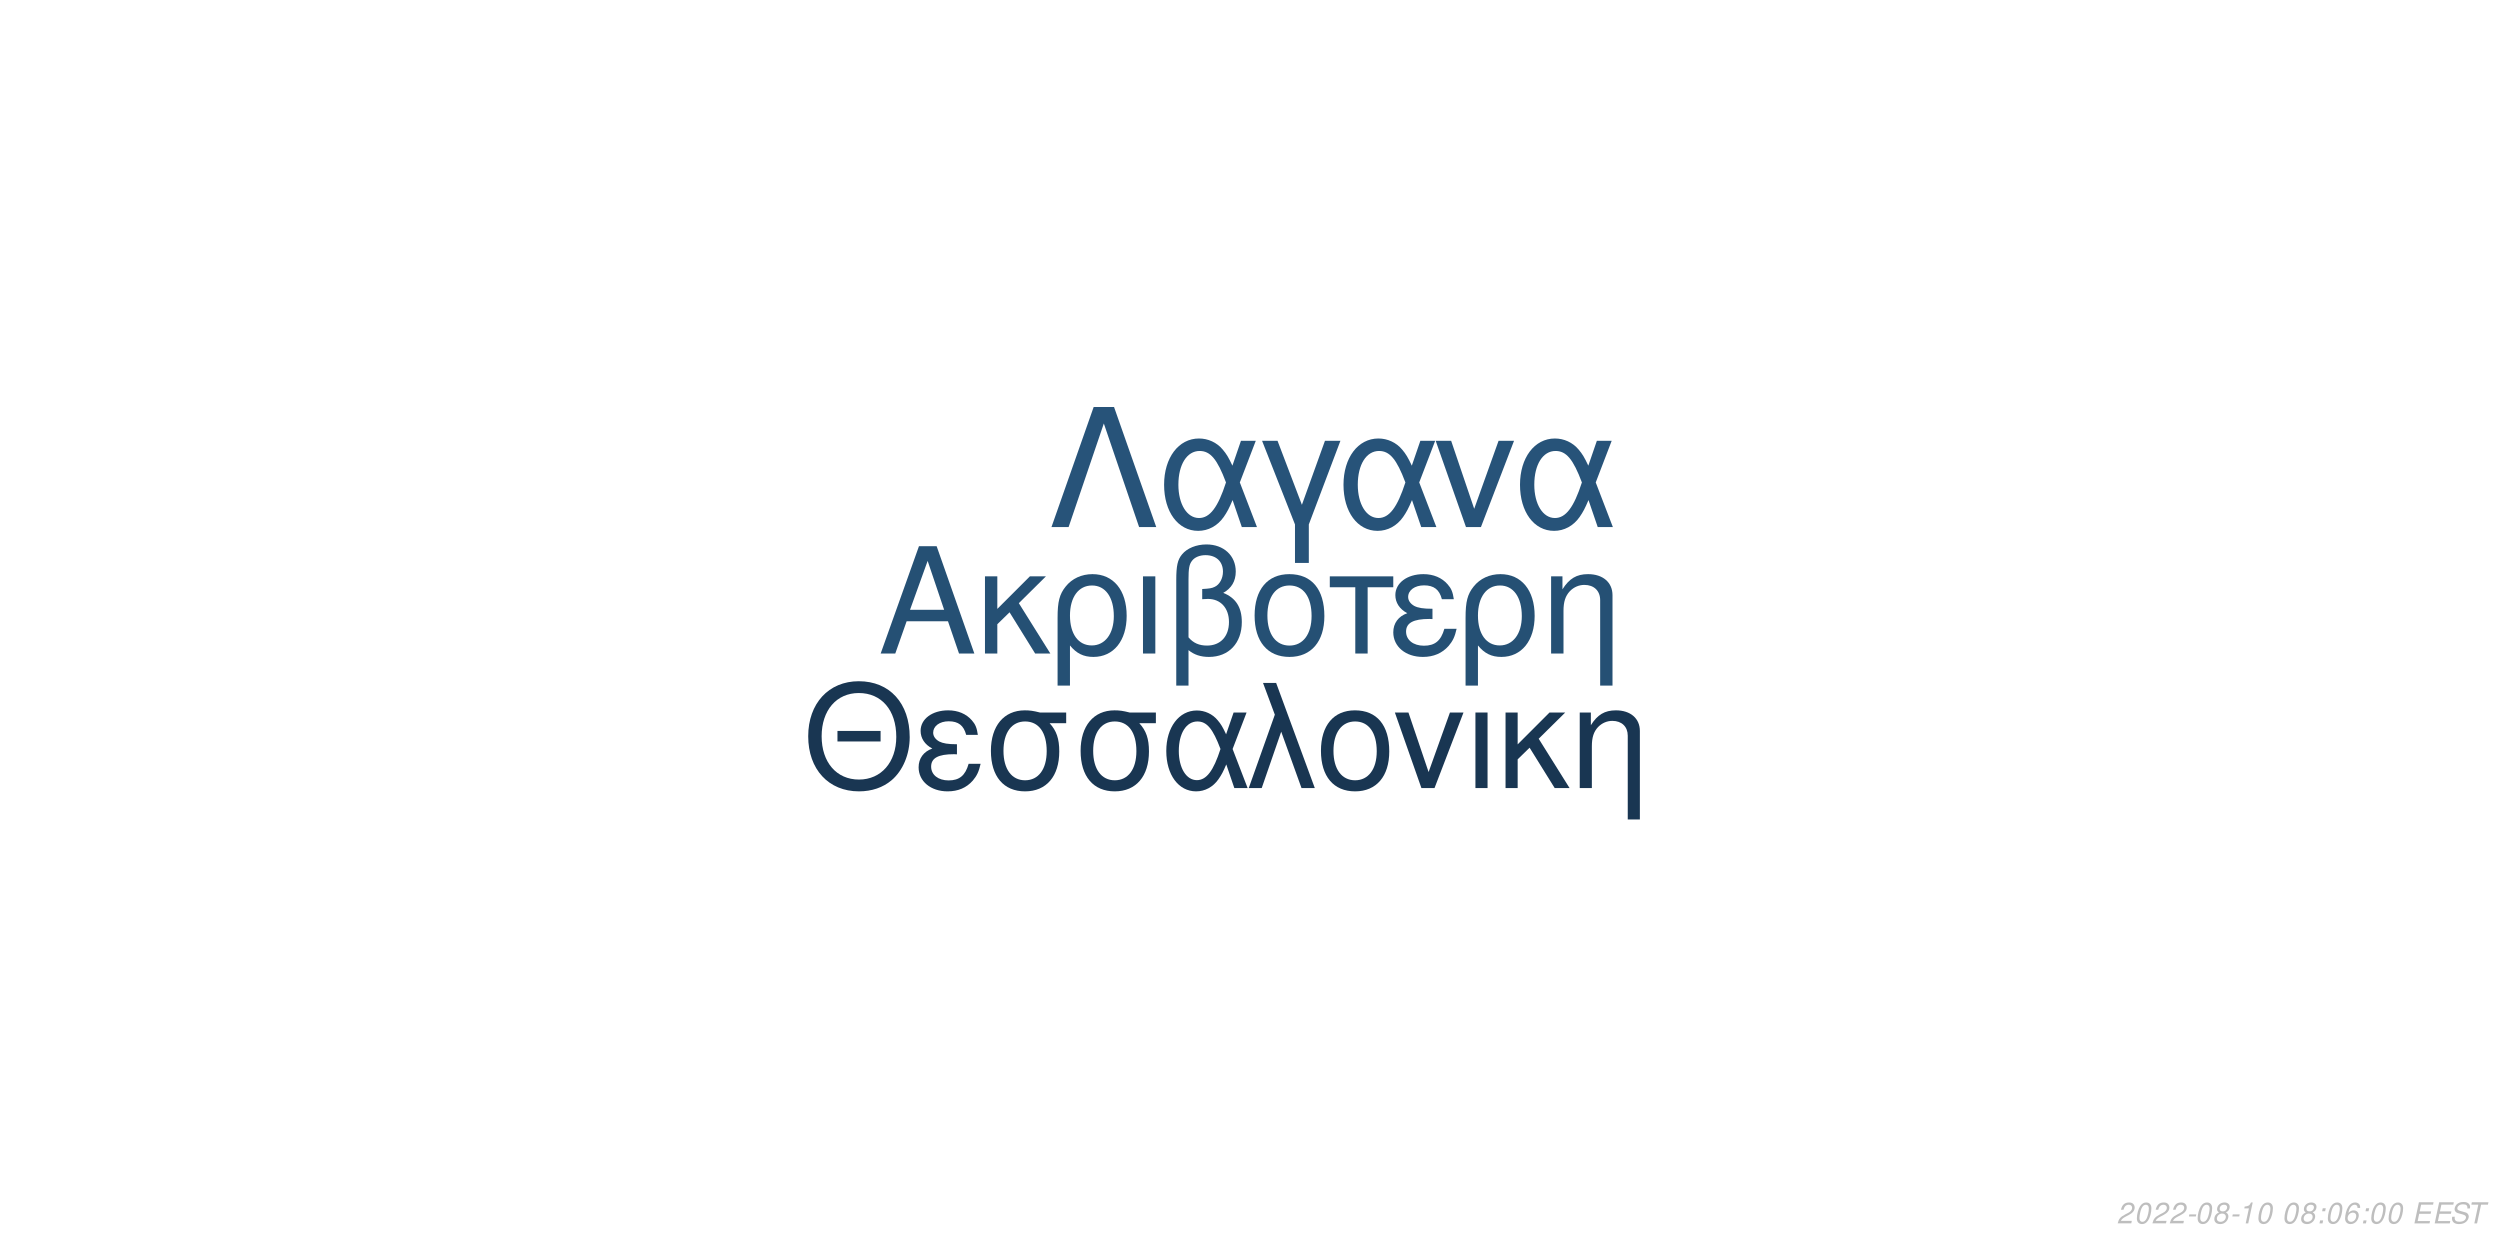
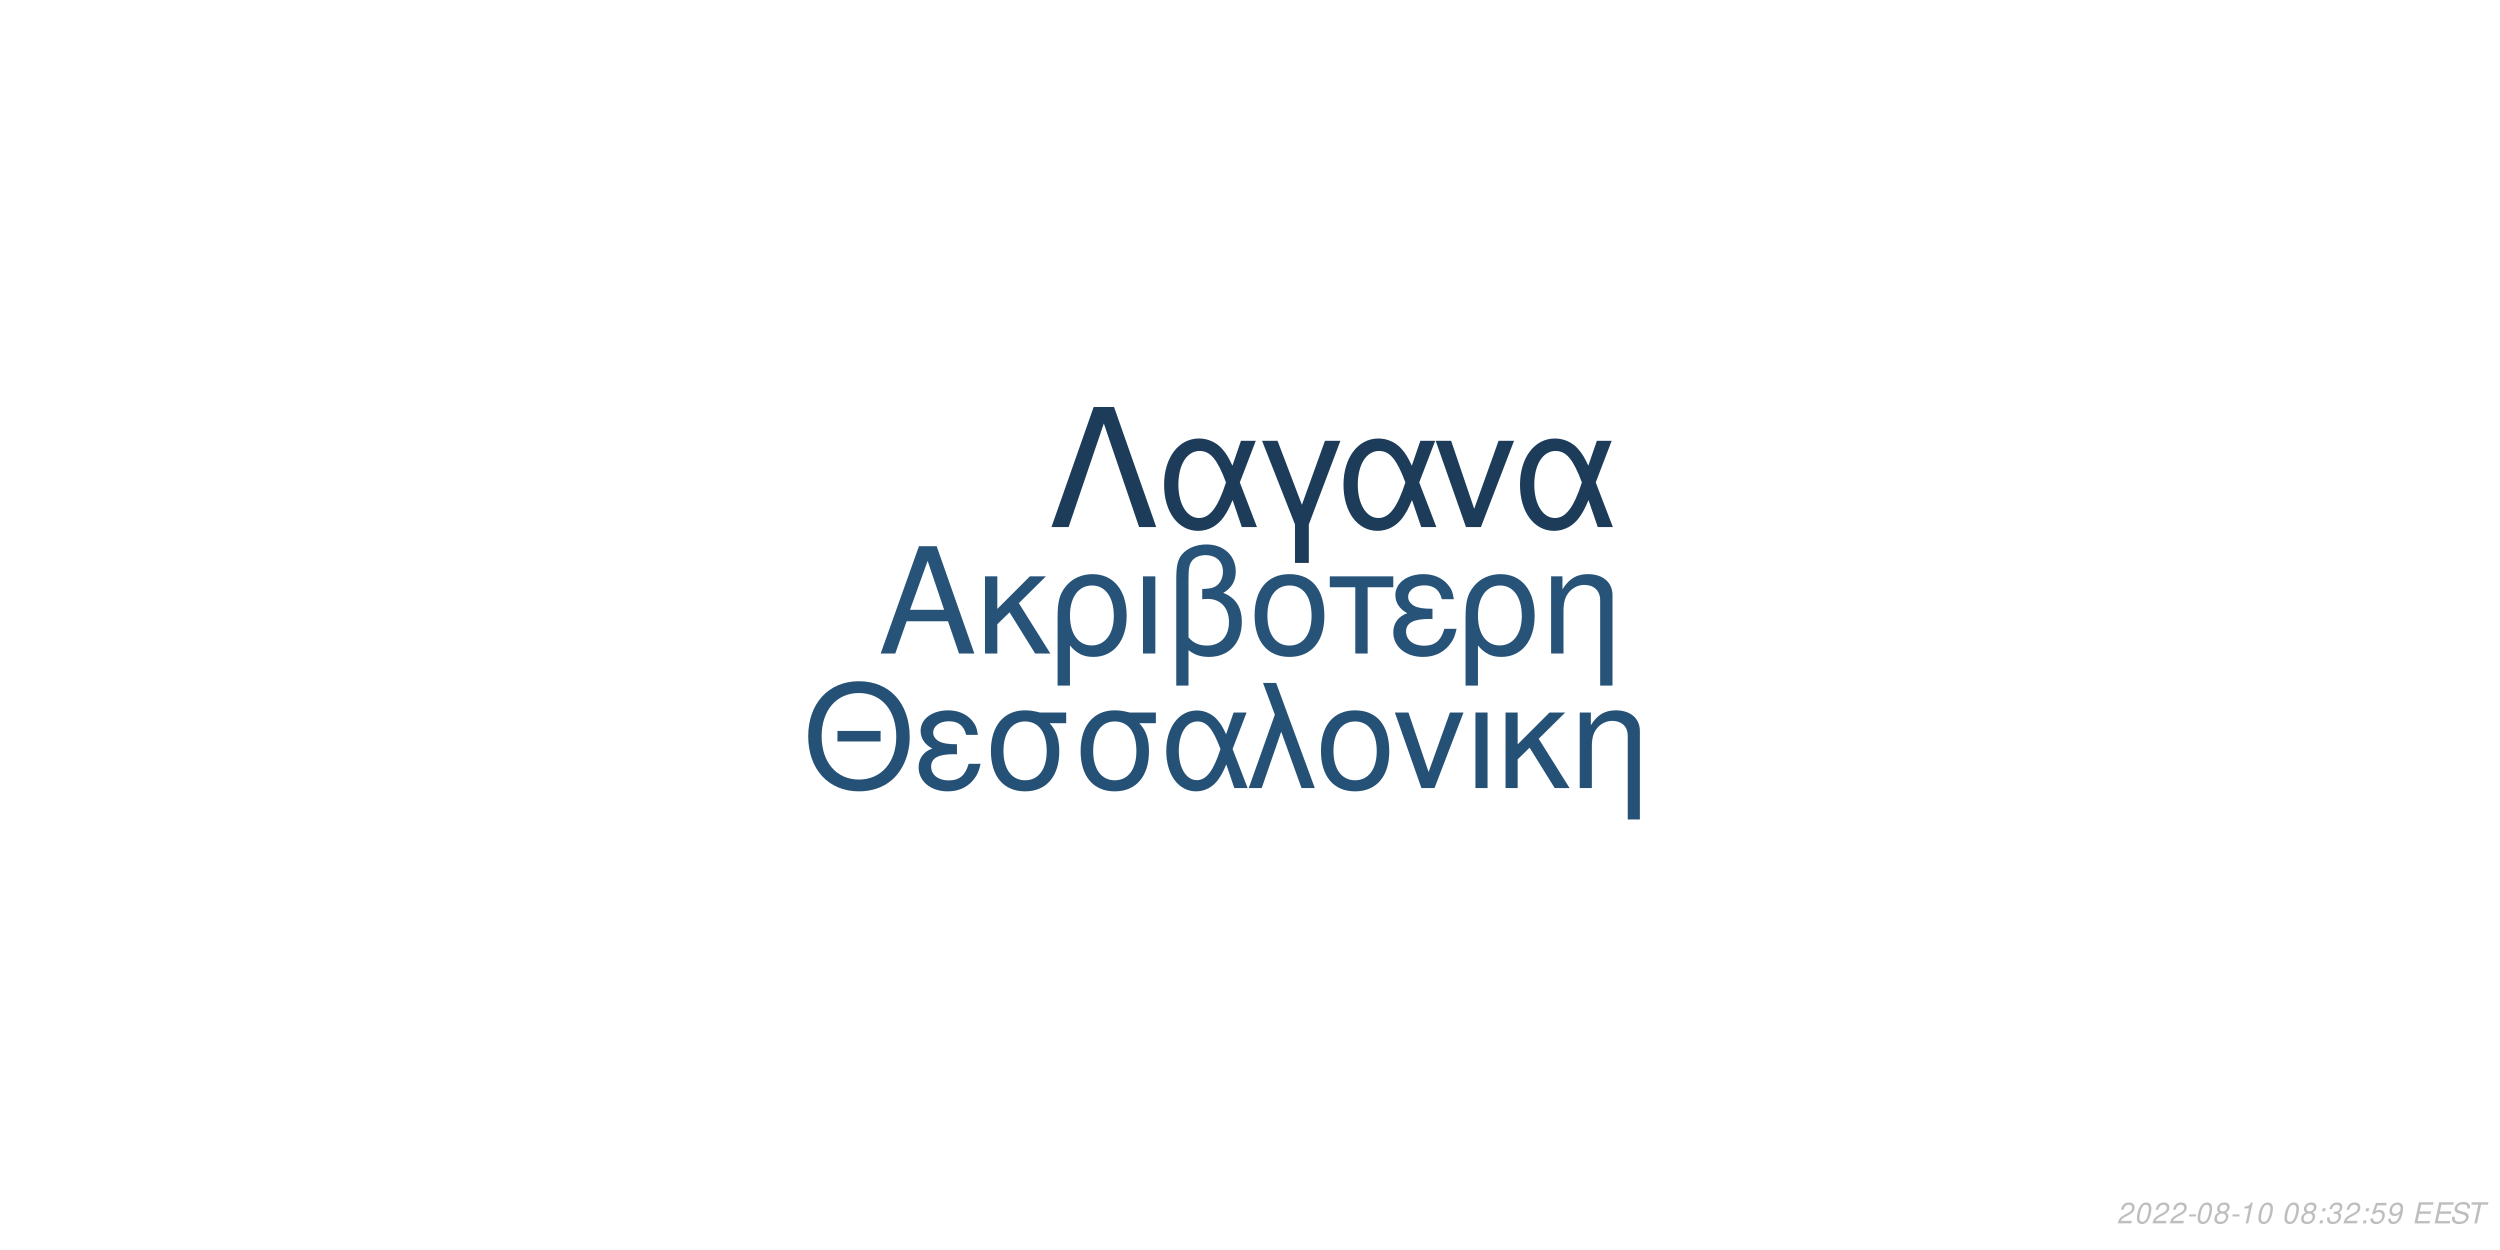
<svg xmlns="http://www.w3.org/2000/svg" xmlns:xlink="http://www.w3.org/1999/xlink" width="864pt" height="432pt" viewBox="0 0 864 432" version="1.1">
  <defs>
    <g>
      <symbol overflow="visible" id="glyph0-0">
        <path style="stroke:none;" d="" />
      </symbol>
      <symbol overflow="visible" id="glyph0-1">
        <path style="stroke:none;" d="M 24.125 -11.141 L 27.938 0 L 33.234 0 L 20.203 -37.094 L 14.094 -37.094 L 0.859 0 L 5.906 0 L 9.828 -11.141 Z M 22.797 -15.109 L 11 -15.109 L 17.094 -32.016 Z M 22.797 -15.109 " />
      </symbol>
      <symbol overflow="visible" id="glyph0-2">
        <path style="stroke:none;" d="M 7.172 -15.422 L 7.172 -26.672 L 2.906 -26.672 L 2.906 0 L 7.172 0 L 7.172 -10.125 L 11.406 -14.25 L 20.25 0 L 25.5 0 L 14.609 -17.406 L 23.969 -26.672 L 18.422 -26.672 Z M 7.172 -15.422 " />
      </symbol>
      <symbol overflow="visible" id="glyph0-3">
        <path style="stroke:none;" d="M 3 11.094 L 7.281 11.094 L 7.281 -2.797 C 9.516 -0.047 11.953 1.172 15.375 1.172 C 22.344 1.172 26.875 -4.422 26.875 -13.031 C 26.875 -21.891 22.297 -27.438 15.062 -27.438 C 11.297 -27.438 7.984 -25.906 5.797 -23.156 C 3.672 -20.516 3 -17.969 3 -12.359 Z M 14.906 -23.516 C 19.547 -23.516 22.438 -19.438 22.438 -12.922 C 22.438 -6.812 19.391 -2.797 14.812 -2.797 C 10.172 -2.797 7.281 -6.766 7.281 -13.125 C 7.281 -19.484 10.234 -23.516 14.906 -23.516 Z M 14.906 -23.516 " />
      </symbol>
      <symbol overflow="visible" id="glyph0-4">
        <path style="stroke:none;" d="M 3.516 0 L 7.781 0 L 7.781 -26.672 L 3.516 -26.672 Z M 3.516 0 " />
      </symbol>
      <symbol overflow="visible" id="glyph0-5">
        <path style="stroke:none;" d="M 4.016 11.094 L 8.25 11.094 L 8.25 -1.172 C 10.172 0.406 12.422 1.172 15.312 1.172 C 22.188 1.172 26.672 -3.609 26.672 -10.891 C 26.672 -15.984 24.578 -19.234 20.25 -20.969 C 23.109 -22.547 24.578 -25.031 24.578 -28.344 C 24.578 -33.844 20.406 -37.703 14.453 -37.703 C 10.938 -37.703 7.734 -36.391 6 -34.25 C 4.484 -32.422 4.016 -30.328 4.016 -25.391 Z M 8.25 -25.656 C 8.25 -29.359 8.5 -30.844 9.469 -32.062 C 10.375 -33.281 12.156 -34 14.094 -34 C 17.812 -34 20.156 -31.812 20.156 -28.297 C 20.156 -25.953 18.984 -23.812 17.297 -23.047 C 16.281 -22.547 15.469 -22.438 12.984 -22.297 L 12.984 -18.781 C 13.734 -18.828 14.344 -18.875 14.969 -18.875 C 19.344 -18.875 22.234 -15.719 22.234 -10.891 C 22.234 -5.906 19.281 -2.75 14.656 -2.75 C 11.953 -2.75 9.922 -3.609 8.25 -5.594 Z M 8.25 -25.656 " />
      </symbol>
      <symbol overflow="visible" id="glyph0-6">
        <path style="stroke:none;" d="M 14.094 -27.438 C 6.562 -27.438 2.094 -22.094 2.094 -13.125 C 2.094 -4.125 6.562 1.172 14.141 1.172 C 21.672 1.172 26.203 -4.172 26.203 -12.922 C 26.203 -22.188 21.828 -27.438 14.094 -27.438 Z M 14.141 -23.516 C 18.938 -23.516 21.781 -19.594 21.781 -12.984 C 21.781 -6.672 18.828 -2.75 14.141 -2.75 C 9.422 -2.75 6.516 -6.672 6.516 -13.125 C 6.516 -19.594 9.422 -23.516 14.141 -23.516 Z M 14.141 -23.516 " />
      </symbol>
      <symbol overflow="visible" id="glyph0-7">
        <path style="stroke:none;" d="M 7.891 0 L 12.156 0 L 12.156 -22.906 L 21.016 -22.906 L 21.016 -26.672 L -0.922 -26.672 L -0.922 -22.906 L 7.891 -22.906 Z M 7.891 0 " />
      </symbol>
      <symbol overflow="visible" id="glyph0-8">
        <path style="stroke:none;" d="M 14.562 -15.469 C 11.344 -15.469 9.562 -15.781 8.297 -16.438 C 6.922 -17.203 6.156 -18.328 6.156 -19.547 C 6.156 -21.891 8.453 -23.562 11.656 -23.562 C 15.062 -23.562 16.953 -22.094 17.812 -18.781 L 21.938 -18.781 C 21.578 -21.266 21.062 -22.5 19.797 -23.922 C 17.812 -26.203 14.906 -27.438 11.453 -27.438 C 5.797 -27.438 1.734 -24.375 1.734 -20.203 C 1.734 -17.609 3.156 -15.375 5.859 -13.938 C 2.797 -12.875 1.016 -10.484 1.016 -7.328 C 1.016 -2.391 5.297 1.172 11.25 1.172 C 14.969 1.172 17.906 -0.109 20.156 -2.641 C 21.578 -4.328 22.297 -5.797 22.906 -8.547 L 18.672 -8.547 C 17.5 -4.422 15.422 -2.703 11.609 -2.703 C 7.938 -2.703 5.438 -4.688 5.438 -7.578 C 5.438 -10.578 7.938 -11.953 13.484 -11.953 C 13.641 -11.953 14.094 -11.953 14.562 -11.906 Z M 14.562 -15.469 " />
      </symbol>
      <symbol overflow="visible" id="glyph0-9">
        <path style="stroke:none;" d="M 3.562 -26.672 L 3.562 0 L 7.844 0 L 7.844 -14.703 C 7.844 -17.906 8.5 -19.891 10.031 -21.531 C 11.406 -22.953 13.188 -23.719 15.062 -23.719 C 18.375 -23.719 20.516 -21.672 20.516 -18.469 L 20.516 11.094 L 24.781 11.094 L 24.781 -20.156 C 24.781 -24.578 21.469 -27.438 16.328 -27.438 C 12.359 -27.438 9.828 -25.906 7.484 -22.188 L 7.484 -26.672 Z M 3.562 -26.672 " />
      </symbol>
      <symbol overflow="visible" id="glyph1-0">
        <path style="stroke:none;" d="" />
      </symbol>
      <symbol overflow="visible" id="glyph1-1">
        <path style="stroke:none;" d="M 26.859 -19.734 L 11.953 -19.734 L 11.953 -16.094 L 26.859 -16.094 Z M 19.328 -36.922 C 8.922 -36.922 1.844 -29.25 1.844 -17.891 C 1.844 -6.484 8.875 1.141 19.391 1.141 C 23.812 1.141 27.703 -0.203 30.641 -2.688 C 34.578 -6.031 36.922 -11.656 36.922 -17.594 C 36.922 -29.297 30 -36.922 19.328 -36.922 Z M 19.328 -32.844 C 27.203 -32.844 32.281 -26.906 32.281 -17.688 C 32.281 -8.922 27.062 -2.938 19.391 -2.938 C 11.609 -2.938 6.484 -8.922 6.484 -17.891 C 6.484 -26.859 11.609 -32.844 19.328 -32.844 Z M 19.328 -32.844 " />
      </symbol>
      <symbol overflow="visible" id="glyph1-2">
        <path style="stroke:none;" d="M 14.25 -15.141 C 11.109 -15.141 9.375 -15.453 8.125 -16.094 C 6.781 -16.844 6.031 -17.938 6.031 -19.141 C 6.031 -21.422 8.266 -23.078 11.406 -23.078 C 14.75 -23.078 16.594 -21.625 17.438 -18.391 L 21.469 -18.391 C 21.125 -20.828 20.625 -22.031 19.391 -23.422 C 17.438 -25.656 14.594 -26.859 11.219 -26.859 C 5.688 -26.859 1.688 -23.875 1.688 -19.781 C 1.688 -17.234 3.094 -15.047 5.734 -13.656 C 2.734 -12.609 1 -10.266 1 -7.172 C 1 -2.344 5.188 1.141 11.016 1.141 C 14.656 1.141 17.547 -0.094 19.734 -2.594 C 21.125 -4.234 21.828 -5.688 22.422 -8.375 L 18.281 -8.375 C 17.141 -4.328 15.094 -2.641 11.359 -2.641 C 7.766 -2.641 5.328 -4.578 5.328 -7.422 C 5.328 -10.359 7.766 -11.703 13.203 -11.703 C 13.359 -11.703 13.797 -11.703 14.25 -11.656 Z M 14.25 -15.141 " />
      </symbol>
      <symbol overflow="visible" id="glyph1-3">
        <path style="stroke:none;" d="M 29 -26.109 L 19.938 -26.109 C 17.594 -26.703 16.438 -26.859 14.703 -26.859 C 7.469 -26.859 2.984 -21.469 2.984 -12.859 C 2.984 -4.031 7.375 1.141 14.797 1.141 C 22.172 1.141 26.609 -4.078 26.609 -12.656 C 26.609 -17.047 25.656 -19.828 23.266 -22.422 L 29 -22.422 Z M 14.797 -23.016 C 19.531 -23.016 22.266 -19.234 22.266 -12.75 C 22.266 -6.531 19.438 -2.688 14.797 -2.688 C 10.172 -2.688 7.328 -6.531 7.328 -12.859 C 7.328 -19.188 10.172 -23.016 14.797 -23.016 Z M 14.797 -23.016 " />
      </symbol>
      <symbol overflow="visible" id="glyph1-4">
        <path style="stroke:none;" d="M 29.344 -26.109 L 24.859 -26.109 L 22.266 -18.578 C 21.125 -21.031 20.484 -22.125 19.328 -23.469 C 17.547 -25.609 14.906 -26.812 12.156 -26.812 C 5.984 -26.812 1.594 -20.984 1.594 -12.812 C 1.594 -4.578 5.828 1.141 11.906 1.141 C 14.953 1.141 17.734 -0.344 19.625 -3.047 C 20.672 -4.531 21.281 -5.688 22.328 -8.172 L 25.109 0 L 29.703 0 L 24.516 -13.5 Z M 20.328 -13.5 C 17.891 -5.922 15.453 -2.734 12.156 -2.734 C 8.516 -2.734 5.922 -6.922 5.922 -12.812 C 5.922 -18.938 8.516 -23.016 12.359 -23.016 C 15.594 -23.016 17.688 -20.531 20.328 -13.5 Z M 20.328 -13.5 " />
      </symbol>
      <symbol overflow="visible" id="glyph1-5">
        <path style="stroke:none;" d="M 1.094 0 L 5.578 0 L 12.312 -19.484 L 19.328 0 L 23.922 0 L 10.562 -36.328 L 6.031 -36.328 L 10.109 -25.359 Z M 1.094 0 " />
      </symbol>
      <symbol overflow="visible" id="glyph1-6">
        <path style="stroke:none;" d="M 13.797 -26.859 C 6.422 -26.859 2.047 -21.625 2.047 -12.859 C 2.047 -4.031 6.422 1.141 13.859 1.141 C 21.234 1.141 25.656 -4.078 25.656 -12.656 C 25.656 -21.719 21.375 -26.859 13.797 -26.859 Z M 13.859 -23.016 C 18.531 -23.016 21.328 -19.188 21.328 -12.703 C 21.328 -6.531 18.438 -2.688 13.859 -2.688 C 9.219 -2.688 6.375 -6.531 6.375 -12.859 C 6.375 -19.188 9.219 -23.016 13.859 -23.016 Z M 13.859 -23.016 " />
      </symbol>
      <symbol overflow="visible" id="glyph1-7">
        <path style="stroke:none;" d="M 14.297 0 L 24.312 -26.109 L 19.625 -26.109 L 12.25 -5.531 L 5.281 -26.109 L 0.594 -26.109 L 9.766 0 Z M 14.297 0 " />
      </symbol>
      <symbol overflow="visible" id="glyph1-8">
        <path style="stroke:none;" d="M 3.438 0 L 7.625 0 L 7.625 -26.109 L 3.438 -26.109 Z M 3.438 0 " />
      </symbol>
      <symbol overflow="visible" id="glyph1-9">
        <path style="stroke:none;" d="M 7.031 -15.094 L 7.031 -26.109 L 2.844 -26.109 L 2.844 0 L 7.031 0 L 7.031 -9.922 L 11.156 -13.953 L 19.828 0 L 24.969 0 L 14.297 -17.047 L 23.469 -26.109 L 18.031 -26.109 Z M 7.031 -15.094 " />
      </symbol>
      <symbol overflow="visible" id="glyph1-10">
        <path style="stroke:none;" d="M 3.484 -26.109 L 3.484 0 L 7.672 0 L 7.672 -14.406 C 7.672 -17.547 8.328 -19.484 9.812 -21.078 C 11.156 -22.469 12.906 -23.219 14.75 -23.219 C 17.984 -23.219 20.078 -21.234 20.078 -18.094 L 20.078 10.859 L 24.266 10.859 L 24.266 -19.734 C 24.266 -24.062 21.031 -26.859 16 -26.859 C 12.109 -26.859 9.609 -25.359 7.328 -21.719 L 7.328 -26.109 Z M 3.484 -26.109 " />
      </symbol>
      <symbol overflow="visible" id="glyph2-0">
        <path style="stroke:none;" d="" />
      </symbol>
      <symbol overflow="visible" id="glyph2-1">
        <path style="stroke:none;" d="M 22.531 -41.484 L 15.484 -41.484 L 0.906 0 L 6.828 0 L 19 -35.797 L 31.188 0 L 37.109 0 Z M 22.531 -41.484 " />
      </symbol>
      <symbol overflow="visible" id="glyph2-2">
        <path style="stroke:none;" d="M 33.516 -29.812 L 28.391 -29.812 L 25.438 -21.219 C 24.125 -24.016 23.391 -25.266 22.078 -26.797 C 20.031 -29.25 17.016 -30.609 13.891 -30.609 C 6.828 -30.609 1.828 -23.953 1.828 -14.625 C 1.828 -5.234 6.656 1.312 13.594 1.312 C 17.078 1.312 20.266 -0.391 22.422 -3.469 C 23.609 -5.172 24.297 -6.484 25.5 -9.328 L 28.688 0 L 33.922 0 L 28 -15.422 Z M 23.219 -15.422 C 20.422 -6.766 17.641 -3.125 13.891 -3.125 C 9.734 -3.125 6.766 -7.906 6.766 -14.625 C 6.766 -21.625 9.734 -26.297 14.109 -26.297 C 17.812 -26.297 20.203 -23.453 23.219 -15.422 Z M 23.219 -15.422 " />
      </symbol>
      <symbol overflow="visible" id="glyph2-3">
        <path style="stroke:none;" d="M 12.062 12.406 L 16.844 12.406 L 16.844 -0.906 L 27.766 -29.812 L 22.422 -29.812 L 14.453 -7.688 L 6.031 -29.812 L 0.688 -29.812 L 12.062 -0.906 Z M 12.062 12.406 " />
      </symbol>
      <symbol overflow="visible" id="glyph2-4">
        <path style="stroke:none;" d="M 16.328 0 L 27.766 -29.812 L 22.422 -29.812 L 14 -6.312 L 6.031 -29.812 L 0.688 -29.812 L 11.156 0 Z M 16.328 0 " />
      </symbol>
      <symbol overflow="visible" id="glyph3-0">
        <path style="stroke:none;" d="" />
      </symbol>
      <symbol overflow="visible" id="glyph3-1">
        <path style="stroke:none;" d="M 5.234 -0.875 L 1.469 -0.875 C 1.641 -1.375 2.203 -1.891 3.109 -2.344 L 4.234 -2.938 C 5.562 -3.625 6.219 -4.469 6.219 -5.484 C 6.219 -5.938 6.062 -6.359 5.797 -6.656 C 5.469 -7.047 4.984 -7.234 4.312 -7.234 C 2.766 -7.234 1.891 -6.453 1.484 -4.734 L 2.375 -4.734 C 2.484 -5.188 2.609 -5.484 2.797 -5.75 C 3.094 -6.203 3.609 -6.453 4.188 -6.453 C 4.891 -6.453 5.344 -6.031 5.344 -5.375 C 5.344 -4.703 4.859 -4.094 4.016 -3.656 L 2.984 -3.125 C 1.234 -2.188 0.797 -1.656 0.344 -0.016 L 5.047 -0.016 Z M 5.234 -0.875 " />
      </symbol>
      <symbol overflow="visible" id="glyph3-2">
        <path style="stroke:none;" d="M 4.203 -7.234 C 3.375 -7.234 2.688 -6.812 2.125 -5.984 C 1.484 -5.047 0.984 -3.188 0.984 -1.734 C 0.984 -1.109 1.172 -0.562 1.484 -0.266 C 1.797 0.047 2.281 0.234 2.766 0.234 C 3.625 0.234 4.281 -0.156 4.859 -1.016 C 5.516 -1.953 6 -3.797 6 -5.266 C 6 -6.5 5.328 -7.234 4.203 -7.234 Z M 4.094 -6.453 C 4.734 -6.453 5.125 -5.984 5.125 -5.156 C 5.125 -4.203 4.781 -2.625 4.406 -1.812 C 3.984 -0.938 3.516 -0.547 2.875 -0.547 C 2.25 -0.547 1.875 -1.031 1.875 -1.828 C 1.875 -2.797 2.203 -4.344 2.594 -5.203 C 2.984 -6.047 3.453 -6.453 4.094 -6.453 Z M 4.094 -6.453 " />
      </symbol>
      <symbol overflow="visible" id="glyph3-3">
        <path style="stroke:none;" d="M 3.516 -3.125 L 1.125 -3.125 L 0.969 -2.406 L 3.359 -2.406 Z M 3.516 -3.125 " />
      </symbol>
      <symbol overflow="visible" id="glyph3-4">
        <path style="stroke:none;" d="M 4.766 -3.797 C 5.078 -3.969 5.234 -4.078 5.438 -4.234 C 5.812 -4.594 6.062 -5.172 6.062 -5.734 C 6.062 -6.625 5.344 -7.234 4.266 -7.234 C 2.812 -7.234 1.703 -6.219 1.703 -4.875 C 1.703 -4.406 1.875 -4.125 2.359 -3.812 C 1.297 -3.312 0.75 -2.516 0.75 -1.469 C 0.75 -0.438 1.547 0.234 2.812 0.234 C 3.656 0.234 4.359 -0.094 4.938 -0.734 C 5.359 -1.234 5.609 -1.859 5.609 -2.438 C 5.609 -3.047 5.312 -3.516 4.766 -3.797 Z M 4.109 -6.453 C 4.797 -6.453 5.188 -6.125 5.188 -5.578 C 5.188 -5.266 5.062 -4.922 4.859 -4.672 C 4.562 -4.312 4.188 -4.156 3.656 -4.156 C 2.984 -4.156 2.594 -4.453 2.594 -4.984 C 2.594 -5.859 3.203 -6.453 4.109 -6.453 Z M 3.453 -3.406 C 4.234 -3.406 4.734 -2.984 4.734 -2.312 C 4.734 -1.312 3.922 -0.547 2.875 -0.547 C 2.125 -0.547 1.625 -0.969 1.625 -1.625 C 1.625 -2.609 2.438 -3.406 3.453 -3.406 Z M 3.453 -3.406 " />
      </symbol>
      <symbol overflow="visible" id="glyph3-5">
        <path style="stroke:none;" d="M 3.703 -5.188 L 2.594 0 L 3.469 0 L 5.016 -7.234 L 4.438 -7.234 C 3.906 -6.156 3.688 -6.016 2.234 -5.812 L 2.109 -5.188 Z M 3.703 -5.188 " />
      </symbol>
      <symbol overflow="visible" id="glyph3-6">
        <path style="stroke:none;" d="" />
      </symbol>
      <symbol overflow="visible" id="glyph3-7">
        <path style="stroke:none;" d="M 2.359 -1.031 L 1.312 -1.031 L 1.094 0 L 2.141 0 Z M 3.266 -5.234 L 2.219 -5.234 L 2 -4.203 L 3.047 -4.203 Z M 3.266 -5.234 " />
      </symbol>
      <symbol overflow="visible" id="glyph3-8">
-         <path style="stroke:none;" d="M 6.125 -5.344 L 6.141 -5.625 C 6.141 -6.609 5.453 -7.234 4.391 -7.234 C 3.438 -7.234 2.641 -6.719 2.016 -5.703 C 1.422 -4.781 0.938 -2.953 0.938 -1.688 C 0.938 -0.516 1.688 0.234 2.859 0.234 C 3.703 0.234 4.438 -0.156 5 -0.875 C 5.406 -1.422 5.672 -2.156 5.672 -2.766 C 5.672 -3.812 4.969 -4.5 3.906 -4.5 C 3.234 -4.5 2.672 -4.234 2.094 -3.625 C 2.406 -5.375 3.234 -6.453 4.25 -6.453 C 4.703 -6.453 5.062 -6.234 5.172 -5.844 C 5.203 -5.719 5.234 -5.578 5.25 -5.344 Z M 3.656 -3.734 C 4.344 -3.734 4.797 -3.281 4.797 -2.625 C 4.797 -1.469 3.984 -0.547 2.984 -0.547 C 2.297 -0.547 1.812 -1.047 1.812 -1.766 C 1.812 -2.859 2.625 -3.734 3.656 -3.734 Z M 3.656 -3.734 " />
+         <path style="stroke:none;" d="M 2.922 -3.312 C 3.125 -3.344 3.234 -3.344 3.375 -3.344 C 4.203 -3.344 4.688 -3 4.688 -2.406 C 4.688 -1.312 3.906 -0.547 2.781 -0.547 C 2.047 -0.547 1.594 -0.938 1.594 -1.562 C 1.594 -1.719 1.609 -1.844 1.656 -2.094 L 0.766 -2.094 C 0.734 -1.797 0.719 -1.641 0.719 -1.469 C 0.719 -0.375 1.406 0.234 2.641 0.234 C 3.547 0.234 4.297 -0.078 4.812 -0.656 C 5.266 -1.156 5.562 -1.875 5.562 -2.547 C 5.562 -3.125 5.344 -3.453 4.797 -3.734 C 5.641 -4.234 6.016 -4.844 6.016 -5.734 C 6.016 -6.656 5.312 -7.234 4.203 -7.234 C 3.375 -7.234 2.672 -6.938 2.188 -6.375 C 1.891 -6.031 1.703 -5.641 1.516 -4.906 L 2.391 -4.906 C 2.5 -5.359 2.594 -5.594 2.734 -5.812 C 3.047 -6.234 3.516 -6.453 4.078 -6.453 C 4.734 -6.453 5.141 -6.125 5.141 -5.578 C 5.141 -5.188 5.016 -4.797 4.797 -4.547 C 4.516 -4.234 4 -4.062 3.266 -4.062 L 3.078 -4.062 Z M 2.922 -3.312 " />
      </symbol>
      <symbol overflow="visible" id="glyph3-9">
+         <path style="stroke:none;" d="M 6.297 -7.094 L 2.594 -7.094 L 1.234 -3.234 L 2.047 -3.234 C 2.656 -3.766 2.938 -3.906 3.531 -3.906 C 4.328 -3.906 4.797 -3.453 4.797 -2.688 C 4.797 -1.438 3.969 -0.547 2.828 -0.547 C 2.031 -0.547 1.609 -0.938 1.578 -1.734 L 0.703 -1.734 L 0.703 -1.516 C 0.703 -0.938 0.844 -0.547 1.188 -0.266 C 1.562 0.062 2.078 0.234 2.703 0.234 C 3.656 0.234 4.391 -0.156 4.984 -0.922 C 5.422 -1.5 5.672 -2.234 5.672 -2.953 C 5.672 -4 4.938 -4.672 3.812 -4.672 C 3.328 -4.672 2.906 -4.547 2.406 -4.234 L 3.109 -6.219 L 6.109 -6.219 Z M 6.297 -7.094 " />
+       </symbol>
+       <symbol overflow="visible" id="glyph3-10">
+         <path style="stroke:none;" d="M 0.844 -1.656 C 0.844 -1.547 0.844 -1.438 0.844 -1.375 C 0.844 -0.406 1.531 0.234 2.578 0.234 C 3.203 0.234 3.766 0.016 4.297 -0.438 C 4.938 -1 5.312 -1.656 5.594 -2.719 C 5.844 -3.672 6.016 -4.766 6.016 -5.375 C 6.016 -5.844 5.844 -6.328 5.547 -6.656 C 5.203 -7.031 4.703 -7.234 4.062 -7.234 C 2.516 -7.234 1.297 -5.938 1.297 -4.266 C 1.297 -3.203 1.984 -2.547 3.047 -2.547 C 3.484 -2.547 3.953 -2.672 4.281 -2.891 C 4.406 -2.984 4.547 -3.078 4.828 -3.344 C 4.438 -1.484 3.703 -0.547 2.703 -0.547 C 2.109 -0.547 1.719 -0.938 1.719 -1.547 L 1.719 -1.656 Z M 3.953 -6.453 C 4.625 -6.453 5.141 -5.953 5.141 -5.281 C 5.141 -4.188 4.312 -3.312 3.297 -3.312 C 2.594 -3.312 2.172 -3.734 2.172 -4.453 C 2.172 -5.562 2.984 -6.453 3.953 -6.453 Z M 3.953 -6.453 " />
+       </symbol>
+       <symbol overflow="visible" id="glyph3-11">
        <path style="stroke:none;" d="M 2.547 -3.312 L 6.5 -3.312 L 6.688 -4.141 L 2.719 -4.141 L 3.219 -6.469 L 7.344 -6.469 L 7.516 -7.297 L 2.453 -7.297 L 0.906 0 L 6.125 0 L 6.297 -0.812 L 2.016 -0.812 Z M 2.547 -3.312 " />
      </symbol>
-       <symbol overflow="visible" id="glyph3-10">
+       <symbol overflow="visible" id="glyph3-12">
        <path style="stroke:none;" d="M 7.062 -5.156 C 7.125 -5.438 7.141 -5.562 7.141 -5.703 C 7.141 -6.156 6.938 -6.594 6.594 -6.891 C 6.188 -7.25 5.656 -7.406 4.875 -7.406 C 3.844 -7.406 3.047 -7.125 2.5 -6.562 C 2.094 -6.141 1.781 -5.438 1.781 -4.922 C 1.781 -4.297 2.219 -3.766 2.891 -3.562 L 4.594 -3.094 C 5.406 -2.859 5.734 -2.578 5.734 -2.094 C 5.734 -1.781 5.547 -1.406 5.266 -1.141 C 4.844 -0.766 4.266 -0.578 3.453 -0.578 C 2.328 -0.578 1.812 -0.984 1.812 -1.906 C 1.812 -2.047 1.812 -2.125 1.844 -2.312 L 0.984 -2.312 C 0.906 -2.062 0.891 -1.906 0.891 -1.688 C 0.891 -0.484 1.797 0.234 3.297 0.234 C 4.359 0.234 5.234 -0.062 5.812 -0.609 C 6.344 -1.078 6.688 -1.797 6.688 -2.375 C 6.688 -2.641 6.609 -2.906 6.453 -3.156 C 6.234 -3.5 5.938 -3.703 5.469 -3.828 L 3.75 -4.312 C 2.984 -4.547 2.734 -4.734 2.734 -5.188 C 2.734 -5.547 2.875 -5.844 3.188 -6.109 C 3.547 -6.438 4.031 -6.594 4.703 -6.594 C 5.266 -6.594 5.688 -6.484 5.906 -6.297 C 6.094 -6.125 6.219 -5.797 6.219 -5.516 C 6.219 -5.422 6.203 -5.344 6.188 -5.156 Z M 7.062 -5.156 " />
      </symbol>
-       <symbol overflow="visible" id="glyph3-11">
+       <symbol overflow="visible" id="glyph3-13">
        <path style="stroke:none;" d="M 4.938 -6.469 L 7.312 -6.469 L 7.484 -7.297 L 1.75 -7.297 L 1.578 -6.469 L 3.984 -6.469 L 2.609 0 L 3.547 0 Z M 4.938 -6.469 " />
      </symbol>
    </g>
  </defs>
  <g id="surface1">
    <rect x="0" y="0" width="864" height="432" style="fill:rgb(100%,100%,100%);fill-opacity:1;stroke:none;" />
-     <g style="fill:rgb(14.51%,31.373%,45.49%);fill-opacity:1;">
+     <g style="fill:rgb(15.294%,32.549%,47.451%);fill-opacity:1;">
      <use xlink:href="#glyph0-1" x="303.5" y="225.861" />
      <use xlink:href="#glyph0-2" x="337.5" y="225.861" />
      <use xlink:href="#glyph0-3" x="362.5" y="225.861" />
      <use xlink:href="#glyph0-4" x="391.5" y="225.861" />
      <use xlink:href="#glyph0-5" x="402.5" y="225.861" />
      <use xlink:href="#glyph0-6" x="431.5" y="225.861" />
      <use xlink:href="#glyph0-7" x="460.5" y="225.861" />
      <use xlink:href="#glyph0-8" x="480.5" y="225.861" />
      <use xlink:href="#glyph0-3" x="503.5" y="225.861" />
      <use xlink:href="#glyph0-9" x="532.5" y="225.861" />
    </g>
-     <g style="fill:rgb(9.804%,21.176%,32.157%);fill-opacity:1;">
+     <g style="fill:rgb(14.902%,31.765%,46.275%);fill-opacity:1;">
      <use xlink:href="#glyph1-1" x="277.473" y="272.354" />
      <use xlink:href="#glyph1-2" x="316.473" y="272.354" />
      <use xlink:href="#glyph1-3" x="339.473" y="272.354" />
      <use xlink:href="#glyph1-3" x="370.473" y="272.354" />
      <use xlink:href="#glyph1-4" x="401.473" y="272.354" />
      <use xlink:href="#glyph1-5" x="430.473" y="272.354" />
      <use xlink:href="#glyph1-6" x="454.473" y="272.354" />
      <use xlink:href="#glyph1-7" x="481.473" y="272.354" />
      <use xlink:href="#glyph1-8" x="506.473" y="272.354" />
      <use xlink:href="#glyph1-9" x="517.473" y="272.354" />
      <use xlink:href="#glyph1-10" x="542.473" y="272.354" />
    </g>
-     <g style="fill:rgb(15.294%,32.549%,47.451%);fill-opacity:1;">
+     <g style="fill:rgb(10.98%,23.529%,35.294%);fill-opacity:1;">
      <use xlink:href="#glyph2-1" x="362.484" y="182.152" />
      <use xlink:href="#glyph2-2" x="400.484" y="182.152" />
      <use xlink:href="#glyph2-3" x="435.484" y="182.152" />
      <use xlink:href="#glyph2-2" x="462.484" y="182.152" />
      <use xlink:href="#glyph2-4" x="495.484" y="182.152" />
      <use xlink:href="#glyph2-2" x="523.484" y="182.152" />
    </g>
    <g style="fill:rgb(74.51%,74.51%,74.51%);fill-opacity:1;">
      <use xlink:href="#glyph3-1" x="731.52" y="422.81" />
      <use xlink:href="#glyph3-2" x="737.52" y="422.81" />
      <use xlink:href="#glyph3-1" x="743.52" y="422.81" />
      <use xlink:href="#glyph3-1" x="749.52" y="422.81" />
      <use xlink:href="#glyph3-3" x="755.52" y="422.81" />
      <use xlink:href="#glyph3-2" x="758.52" y="422.81" />
      <use xlink:href="#glyph3-4" x="764.52" y="422.81" />
      <use xlink:href="#glyph3-3" x="770.52" y="422.81" />
      <use xlink:href="#glyph3-5" x="773.52" y="422.81" />
      <use xlink:href="#glyph3-2" x="779.52" y="422.81" />
      <use xlink:href="#glyph3-6" x="785.52" y="422.81" />
      <use xlink:href="#glyph3-2" x="788.52" y="422.81" />
      <use xlink:href="#glyph3-4" x="794.52" y="422.81" />
      <use xlink:href="#glyph3-7" x="800.52" y="422.81" />
-       <use xlink:href="#glyph3-2" x="803.52" y="422.81" />
-       <use xlink:href="#glyph3-8" x="809.52" y="422.81" />
+       <use xlink:href="#glyph3-8" x="803.52" y="422.81" />
+       <use xlink:href="#glyph3-1" x="809.52" y="422.81" />
      <use xlink:href="#glyph3-7" x="815.52" y="422.81" />
-       <use xlink:href="#glyph3-2" x="818.52" y="422.81" />
-       <use xlink:href="#glyph3-2" x="824.52" y="422.81" />
+       <use xlink:href="#glyph3-9" x="818.52" y="422.81" />
+       <use xlink:href="#glyph3-10" x="824.52" y="422.81" />
      <use xlink:href="#glyph3-6" x="830.52" y="422.81" />
-       <use xlink:href="#glyph3-9" x="833.52" y="422.81" />
-       <use xlink:href="#glyph3-9" x="840.52" y="422.81" />
-       <use xlink:href="#glyph3-10" x="846.52" y="422.81" />
-       <use xlink:href="#glyph3-11" x="852.52" y="422.81" />
+       <use xlink:href="#glyph3-11" x="833.52" y="422.81" />
+       <use xlink:href="#glyph3-11" x="840.52" y="422.81" />
+       <use xlink:href="#glyph3-12" x="846.52" y="422.81" />
+       <use xlink:href="#glyph3-13" x="852.52" y="422.81" />
    </g>
  </g>
</svg>
